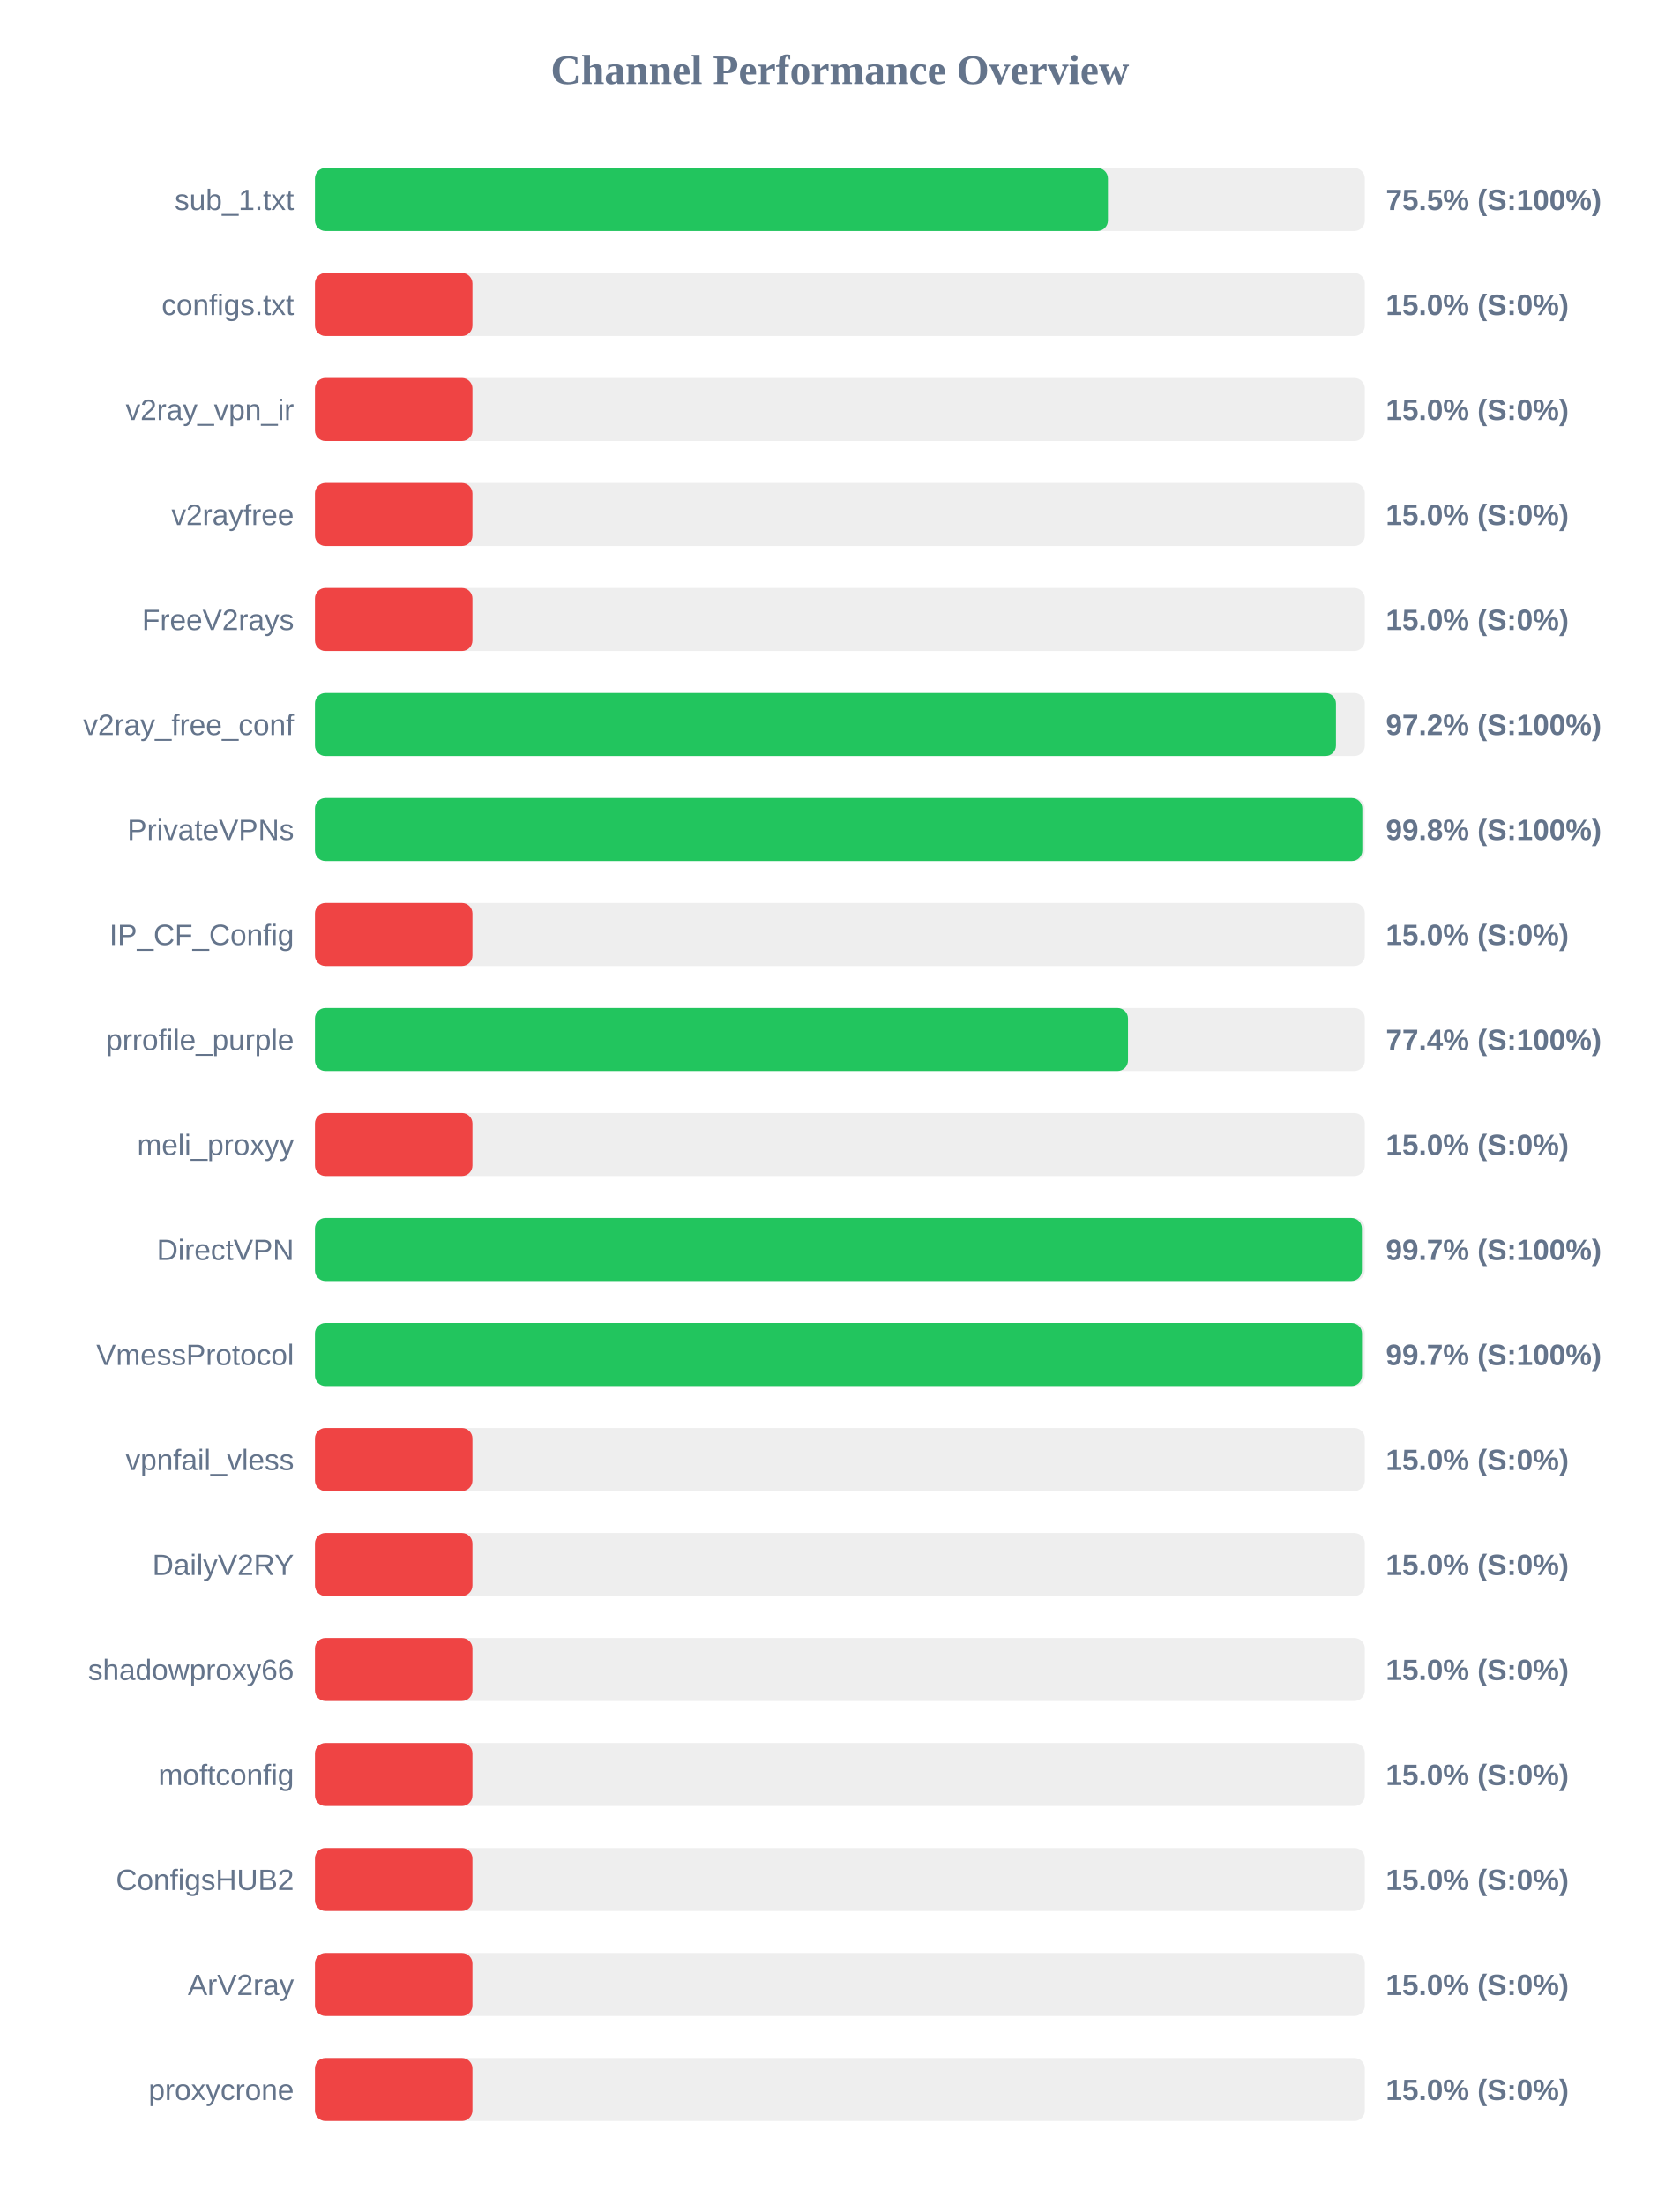
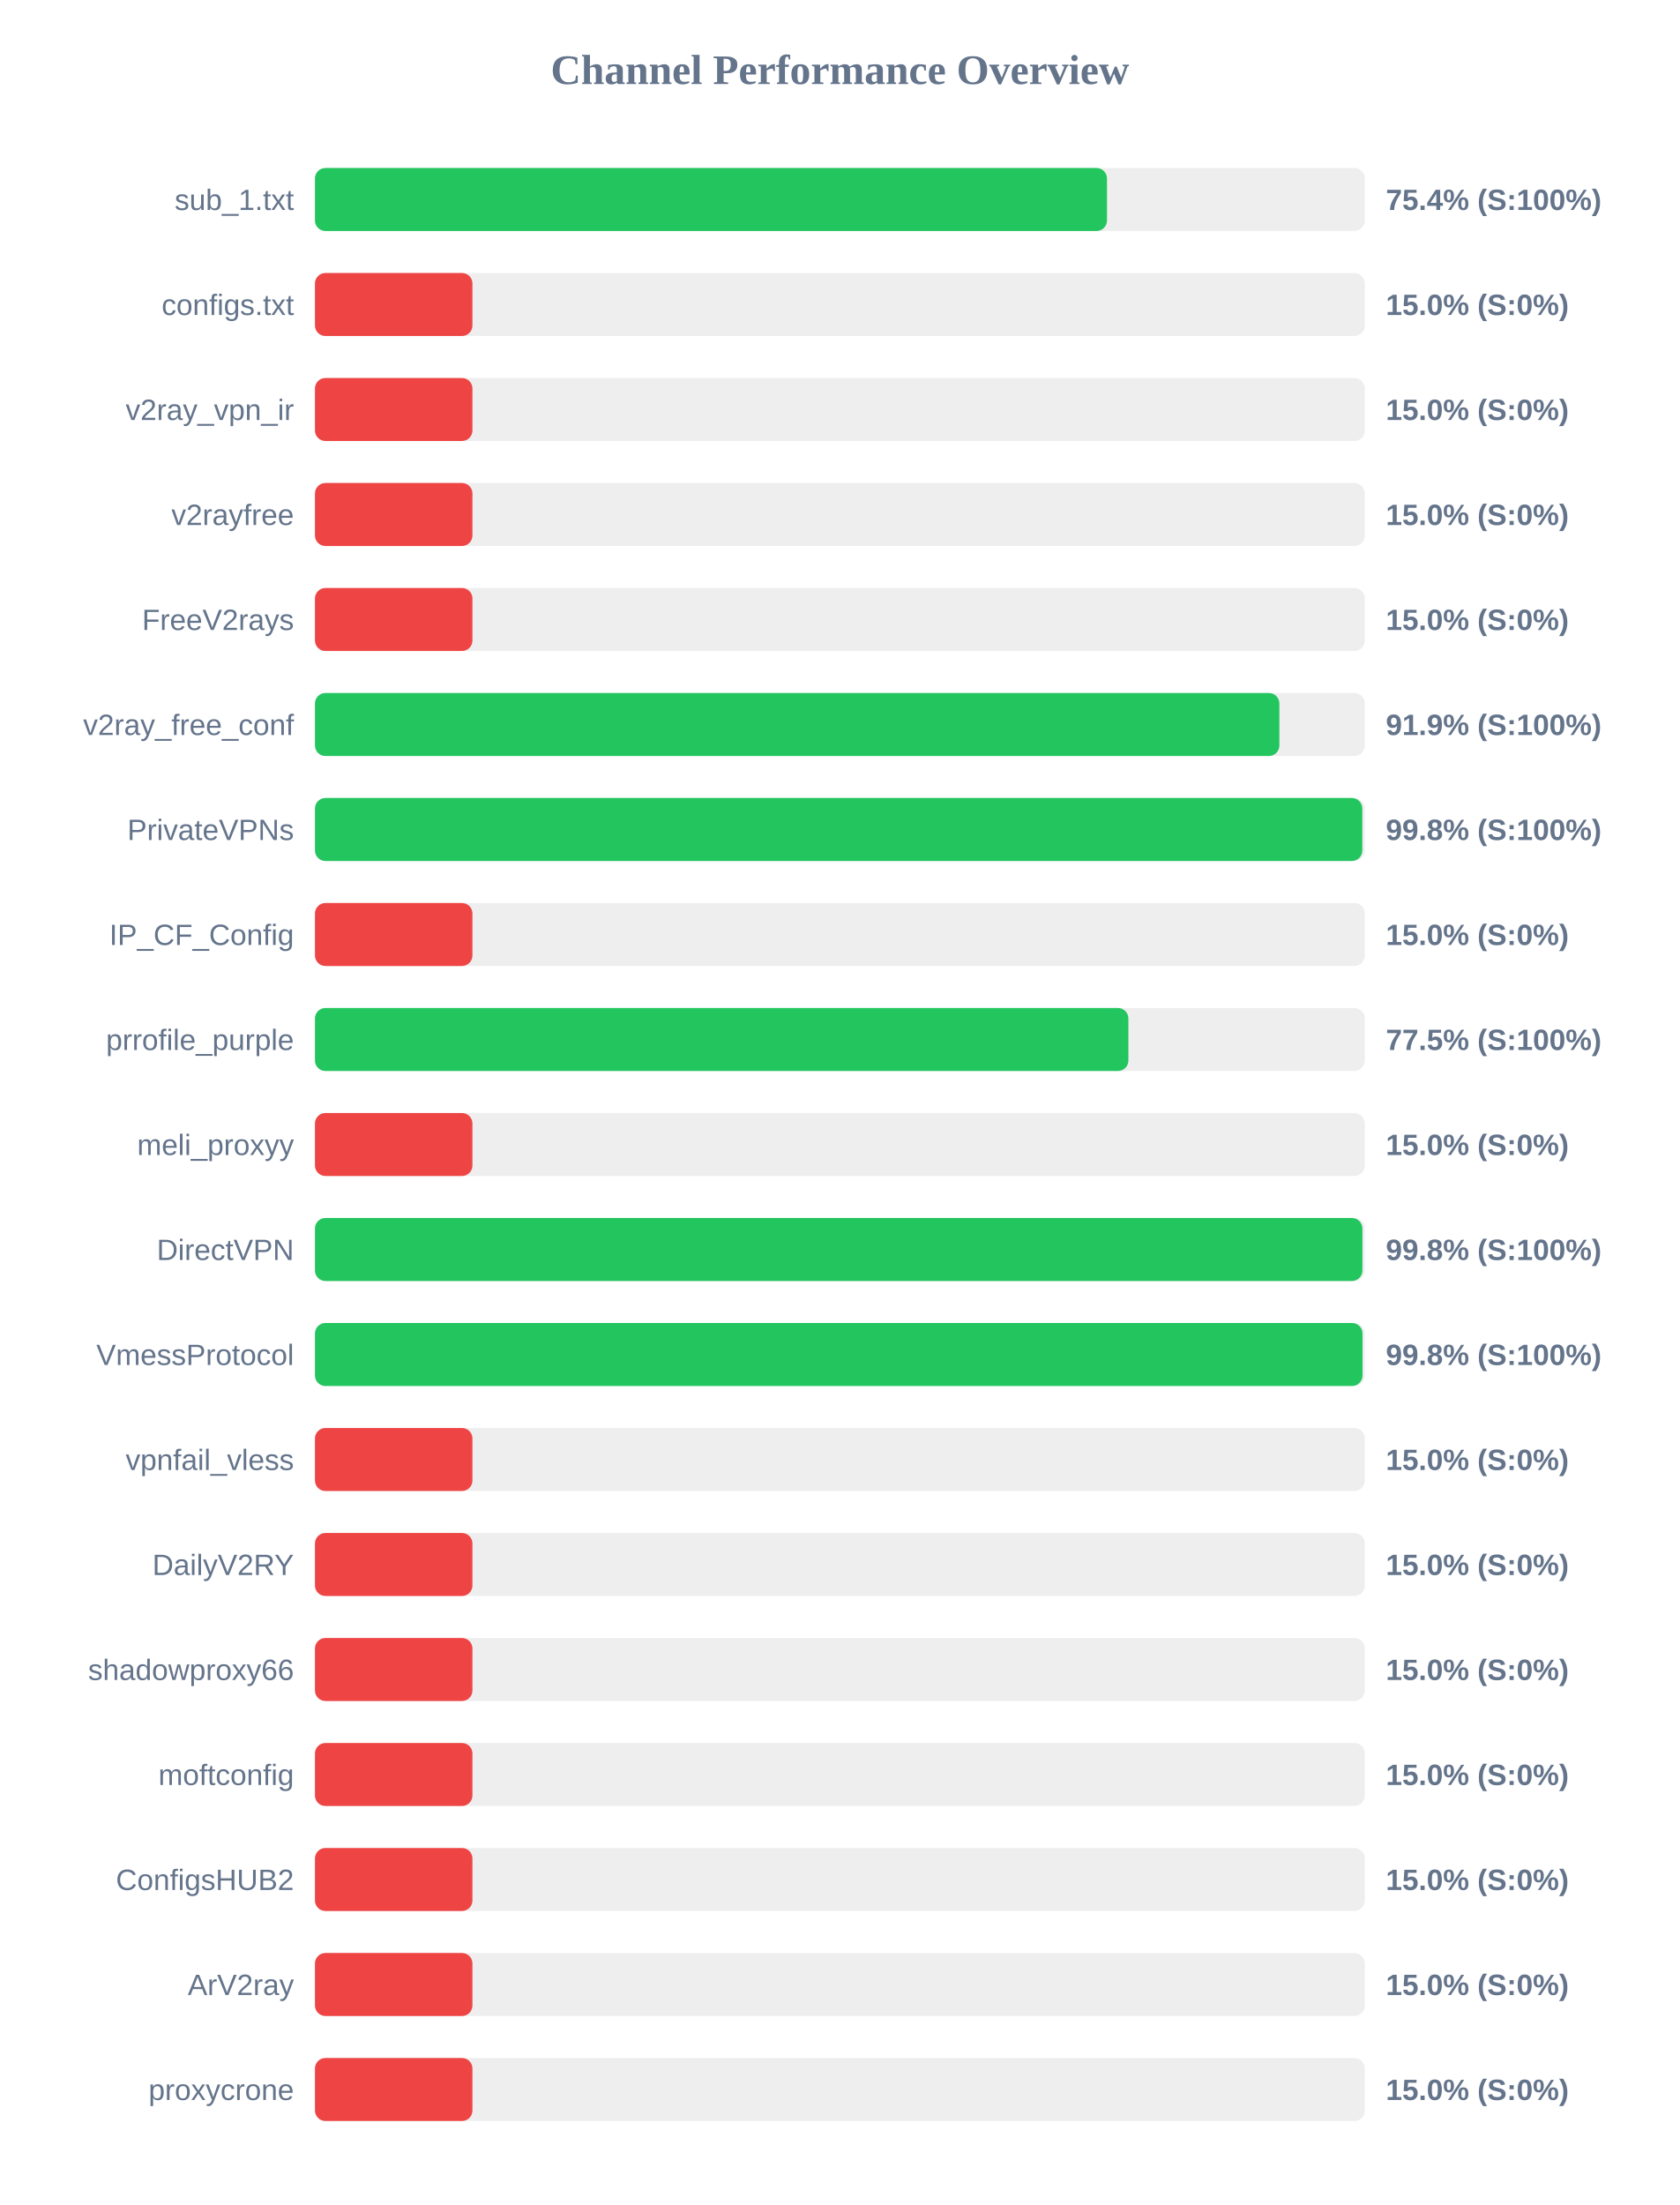
<svg xmlns="http://www.w3.org/2000/svg" width="800" height="1050" version="1.1">
  <style>
        .row { font: 14px Arial; fill: #64748b; }
        .score { font: bold 14px Arial; fill: #64748b; }
    </style>
  <text x="400" y="40" text-anchor="middle" font-size="20px" font-weight="bold" fill="#64748b">Channel Performance Overview</text>
  <rect x="150" y="80" width="500" height="30" fill="#eee" rx="5" />
-   <rect x="150" y="80" width="377.65" height="30" fill="#22c55e" rx="5" />
+   <rect x="150" y="80" width="377.2" height="30" fill="#22c55e" rx="5" />
  <text x="140" y="100" text-anchor="end" class="row">sub_1.txt</text>
-   <text x="660" y="100" text-anchor="start" class="score">75.5% (S:100%)</text>
+   <text x="660" y="100" text-anchor="start" class="score">75.4% (S:100%)</text>
  <rect x="150" y="130" width="500" height="30" fill="#eee" rx="5" />
  <rect x="150" y="130" width="75.0" height="30" fill="#ef4444" rx="5" />
  <text x="140" y="150" text-anchor="end" class="row">configs.txt</text>
  <text x="660" y="150" text-anchor="start" class="score">15.0% (S:0%)</text>
  <rect x="150" y="180" width="500" height="30" fill="#eee" rx="5" />
  <rect x="150" y="180" width="75.0" height="30" fill="#ef4444" rx="5" />
  <text x="140" y="200" text-anchor="end" class="row">v2ray_vpn_ir</text>
  <text x="660" y="200" text-anchor="start" class="score">15.0% (S:0%)</text>
  <rect x="150" y="230" width="500" height="30" fill="#eee" rx="5" />
  <rect x="150" y="230" width="75.0" height="30" fill="#ef4444" rx="5" />
  <text x="140" y="250" text-anchor="end" class="row">v2rayfree</text>
  <text x="660" y="250" text-anchor="start" class="score">15.0% (S:0%)</text>
  <rect x="150" y="280" width="500" height="30" fill="#eee" rx="5" />
  <rect x="150" y="280" width="75.0" height="30" fill="#ef4444" rx="5" />
  <text x="140" y="300" text-anchor="end" class="row">FreeV2rays</text>
  <text x="660" y="300" text-anchor="start" class="score">15.0% (S:0%)</text>
  <rect x="150" y="330" width="500" height="30" fill="#eee" rx="5" />
-   <rect x="150" y="330" width="486.25" height="30" fill="#22c55e" rx="5" />
+   <rect x="150" y="330" width="459.3" height="30" fill="#22c55e" rx="5" />
  <text x="140" y="350" text-anchor="end" class="row">v2ray_free_conf</text>
-   <text x="660" y="350" text-anchor="start" class="score">97.2% (S:100%)</text>
+   <text x="660" y="350" text-anchor="start" class="score">91.9% (S:100%)</text>
  <rect x="150" y="380" width="500" height="30" fill="#eee" rx="5" />
  <rect x="150" y="380" width="498.8" height="30" fill="#22c55e" rx="5" />
  <text x="140" y="400" text-anchor="end" class="row">PrivateVPNs</text>
  <text x="660" y="400" text-anchor="start" class="score">99.8% (S:100%)</text>
  <rect x="150" y="430" width="500" height="30" fill="#eee" rx="5" />
  <rect x="150" y="430" width="75.0" height="30" fill="#ef4444" rx="5" />
  <text x="140" y="450" text-anchor="end" class="row">IP_CF_Config</text>
  <text x="660" y="450" text-anchor="start" class="score">15.0% (S:0%)</text>
  <rect x="150" y="480" width="500" height="30" fill="#eee" rx="5" />
-   <rect x="150" y="480" width="387.2" height="30" fill="#22c55e" rx="5" />
+   <rect x="150" y="480" width="387.4" height="30" fill="#22c55e" rx="5" />
  <text x="140" y="500" text-anchor="end" class="row">prrofile_purple</text>
-   <text x="660" y="500" text-anchor="start" class="score">77.4% (S:100%)</text>
+   <text x="660" y="500" text-anchor="start" class="score">77.5% (S:100%)</text>
  <rect x="150" y="530" width="500" height="30" fill="#eee" rx="5" />
  <rect x="150" y="530" width="75.0" height="30" fill="#ef4444" rx="5" />
  <text x="140" y="550" text-anchor="end" class="row">meli_proxyy</text>
  <text x="660" y="550" text-anchor="start" class="score">15.0% (S:0%)</text>
  <rect x="150" y="580" width="500" height="30" fill="#eee" rx="5" />
-   <rect x="150" y="580" width="498.6" height="30" fill="#22c55e" rx="5" />
+   <rect x="150" y="580" width="498.85" height="30" fill="#22c55e" rx="5" />
  <text x="140" y="600" text-anchor="end" class="row">DirectVPN</text>
-   <text x="660" y="600" text-anchor="start" class="score">99.7% (S:100%)</text>
+   <text x="660" y="600" text-anchor="start" class="score">99.8% (S:100%)</text>
  <rect x="150" y="630" width="500" height="30" fill="#eee" rx="5" />
-   <rect x="150" y="630" width="498.65" height="30" fill="#22c55e" rx="5" />
+   <rect x="150" y="630" width="498.9" height="30" fill="#22c55e" rx="5" />
  <text x="140" y="650" text-anchor="end" class="row">VmessProtocol</text>
-   <text x="660" y="650" text-anchor="start" class="score">99.7% (S:100%)</text>
+   <text x="660" y="650" text-anchor="start" class="score">99.8% (S:100%)</text>
  <rect x="150" y="680" width="500" height="30" fill="#eee" rx="5" />
  <rect x="150" y="680" width="75.0" height="30" fill="#ef4444" rx="5" />
  <text x="140" y="700" text-anchor="end" class="row">vpnfail_vless</text>
  <text x="660" y="700" text-anchor="start" class="score">15.0% (S:0%)</text>
  <rect x="150" y="730" width="500" height="30" fill="#eee" rx="5" />
  <rect x="150" y="730" width="75.0" height="30" fill="#ef4444" rx="5" />
  <text x="140" y="750" text-anchor="end" class="row">DailyV2RY</text>
  <text x="660" y="750" text-anchor="start" class="score">15.0% (S:0%)</text>
  <rect x="150" y="780" width="500" height="30" fill="#eee" rx="5" />
  <rect x="150" y="780" width="75.0" height="30" fill="#ef4444" rx="5" />
  <text x="140" y="800" text-anchor="end" class="row">shadowproxy66</text>
  <text x="660" y="800" text-anchor="start" class="score">15.0% (S:0%)</text>
  <rect x="150" y="830" width="500" height="30" fill="#eee" rx="5" />
  <rect x="150" y="830" width="75.0" height="30" fill="#ef4444" rx="5" />
  <text x="140" y="850" text-anchor="end" class="row">moftconfig</text>
  <text x="660" y="850" text-anchor="start" class="score">15.0% (S:0%)</text>
  <rect x="150" y="880" width="500" height="30" fill="#eee" rx="5" />
  <rect x="150" y="880" width="75.0" height="30" fill="#ef4444" rx="5" />
  <text x="140" y="900" text-anchor="end" class="row">ConfigsHUB2</text>
  <text x="660" y="900" text-anchor="start" class="score">15.0% (S:0%)</text>
  <rect x="150" y="930" width="500" height="30" fill="#eee" rx="5" />
  <rect x="150" y="930" width="75.0" height="30" fill="#ef4444" rx="5" />
  <text x="140" y="950" text-anchor="end" class="row">ArV2ray</text>
  <text x="660" y="950" text-anchor="start" class="score">15.0% (S:0%)</text>
  <rect x="150" y="980" width="500" height="30" fill="#eee" rx="5" />
  <rect x="150" y="980" width="75.0" height="30" fill="#ef4444" rx="5" />
  <text x="140" y="1000" text-anchor="end" class="row">proxycrone</text>
  <text x="660" y="1000" text-anchor="start" class="score">15.0% (S:0%)</text>
</svg>
